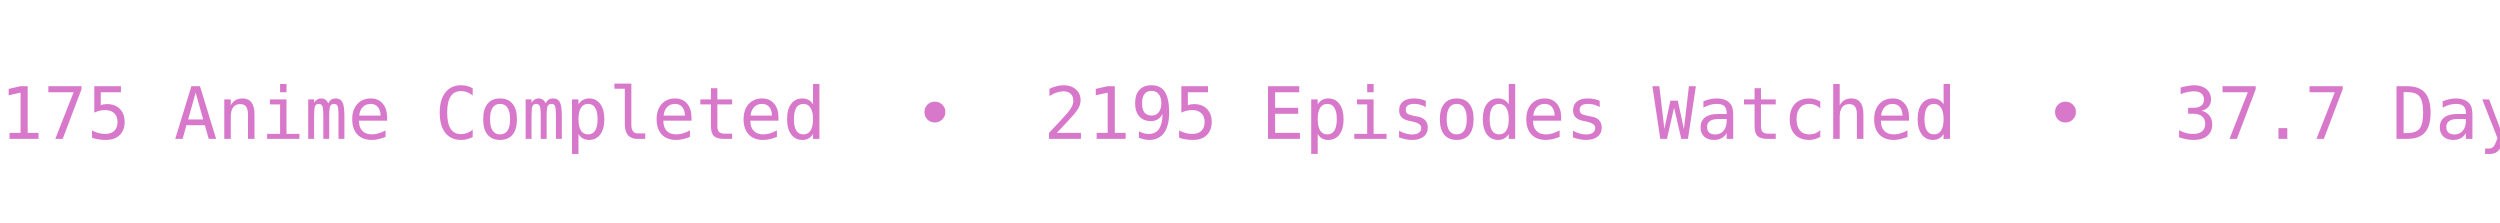
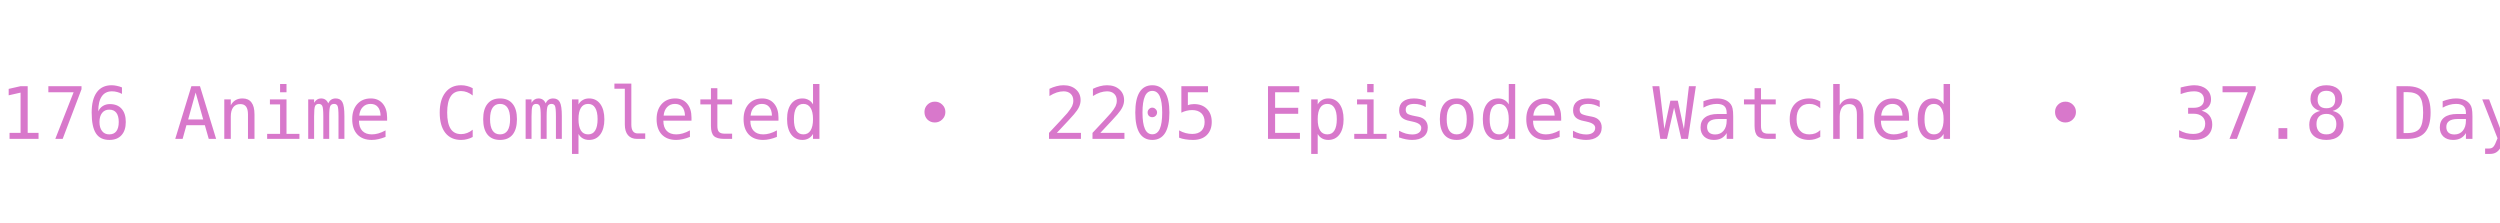
<svg xmlns="http://www.w3.org/2000/svg" width="450" height="40" viewBox="0 0 450 40">
  <defs>
    <clipPath id="bannerClip">
      <rect x="0" y="0" width="450" height="40" />
    </clipPath>
  </defs>
  <g clip-path="url(#bannerClip)">
    <g>
-       <text x="0" y="25" fill="#d878cb" font-size="13px" font-family="Roboto Mono, monospace" xml:space="preserve" textLength="783.75" lengthAdjust="spacing">175 Anime Completed  •  2195 Episodes Watched  •  37.7 Days Watched  •  Mean Score ★ 77.08  •  </text>
-       <text x="783.75" y="25" fill="#d878cb" font-size="13px" font-family="Roboto Mono, monospace" xml:space="preserve" textLength="783.75" lengthAdjust="spacing">175 Anime Completed  •  2195 Episodes Watched  •  37.7 Days Watched  •  Mean Score ★ 77.08  •  </text>
+       <text x="0" y="25" fill="#d878cb" font-size="13px" font-family="Roboto Mono, monospace" xml:space="preserve" textLength="783.75" lengthAdjust="spacing">176 Anime Completed  •  2205 Episodes Watched  •  37.8 Days Watched  •  Mean Score ★ 77.09  •  </text>
+       <text x="783.75" y="25" fill="#d878cb" font-size="13px" font-family="Roboto Mono, monospace" xml:space="preserve" textLength="783.75" lengthAdjust="spacing">176 Anime Completed  •  2205 Episodes Watched  •  37.8 Days Watched  •  Mean Score ★ 77.09  •  </text>
      <animateTransform attributeName="transform" type="translate" from="0 0" to="-783.75 0" dur="12s" repeatCount="indefinite" />
    </g>
  </g>
</svg>
